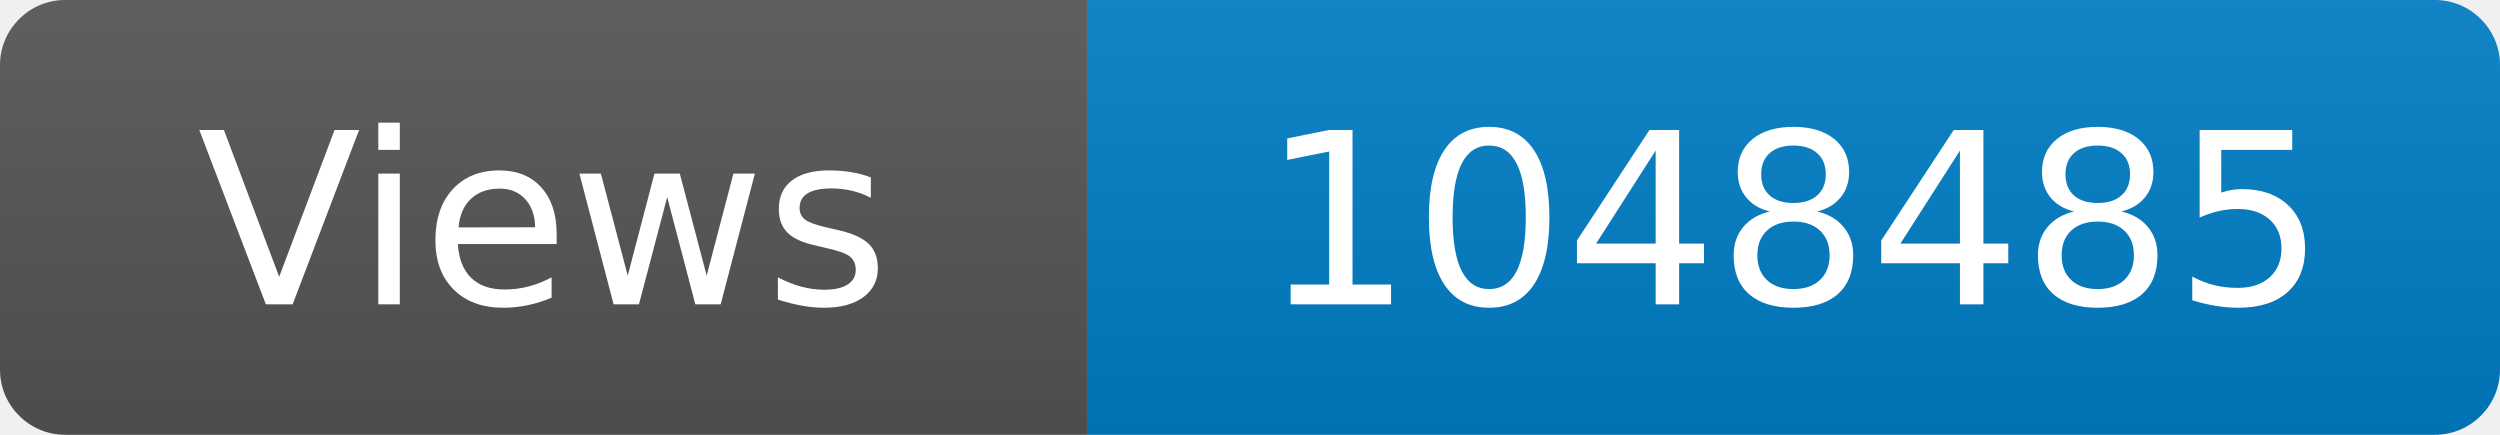
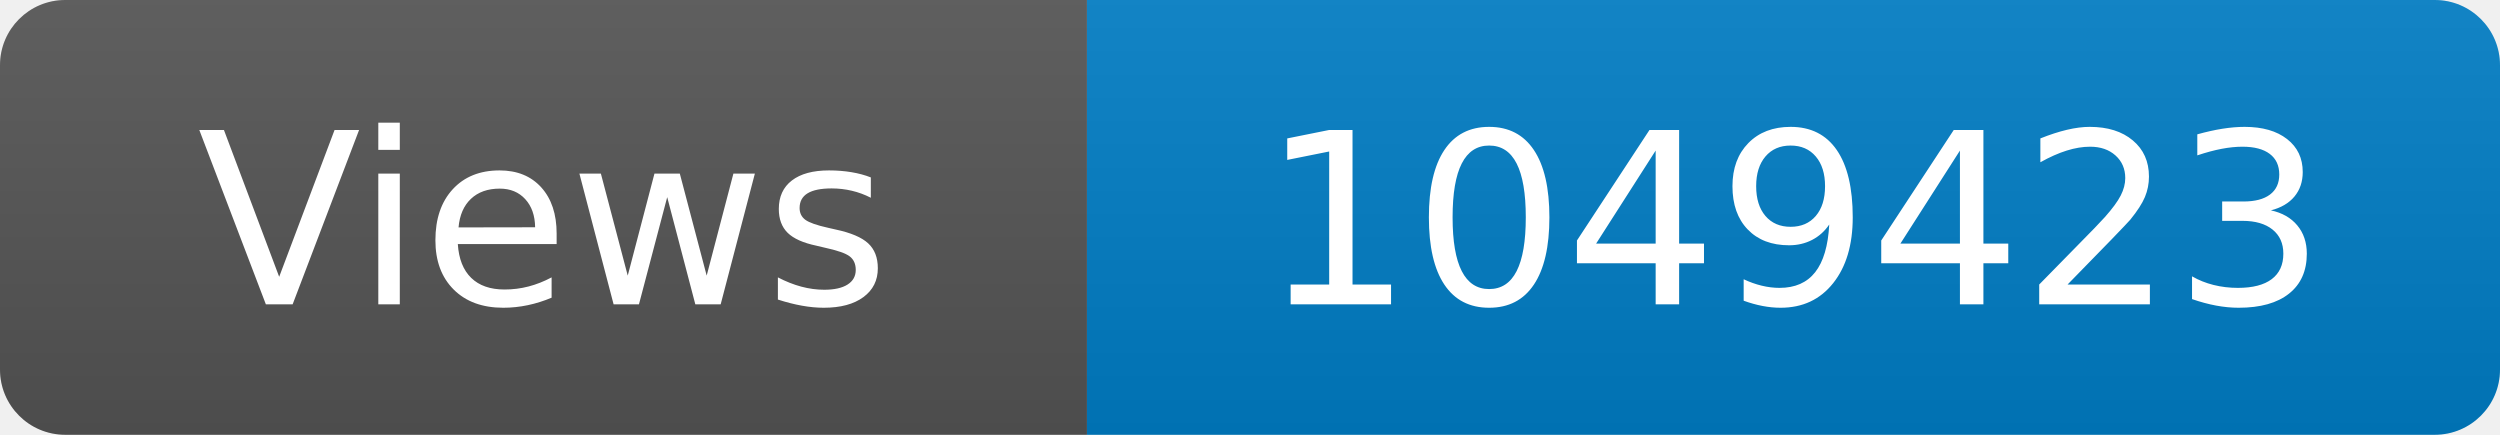
<svg xmlns="http://www.w3.org/2000/svg" width="115" height="20" role="img" aria-label="Maintained?: yes">
  <linearGradient id="s" x2="0" y2="100%">
    <stop offset="0" stop-color="#bbb" stop-opacity=".1" />
    <stop offset="1" stop-opacity=".1" />
  </linearGradient>
  <clipPath id="r">
    <rect width="115" height="20" rx="3" fill="#fff" />
  </clipPath>
  <g clip-path="url(#r)">
    <rect width="50" height="20" fill="#555" />
    <rect x="50" width="160" height="20" fill="#007ec6" />
    <rect width="115" height="20" fill="url(#s)" />
  </g>
  <g fill="#fff" text-anchor="middle" font-family="Verdana,Geneva,DejaVu Sans,sans-serif" font-size="110">
    <text x="250" y="140" transform="scale(.1)" fill="#fff">Views</text>
-     <text x="825" y="140" transform="scale(.1)" fill="#fff">1048485</text>
+     <text x="825" y="140" transform="scale(.1)" fill="#fff">1049423</text>
  </g>
</svg>
